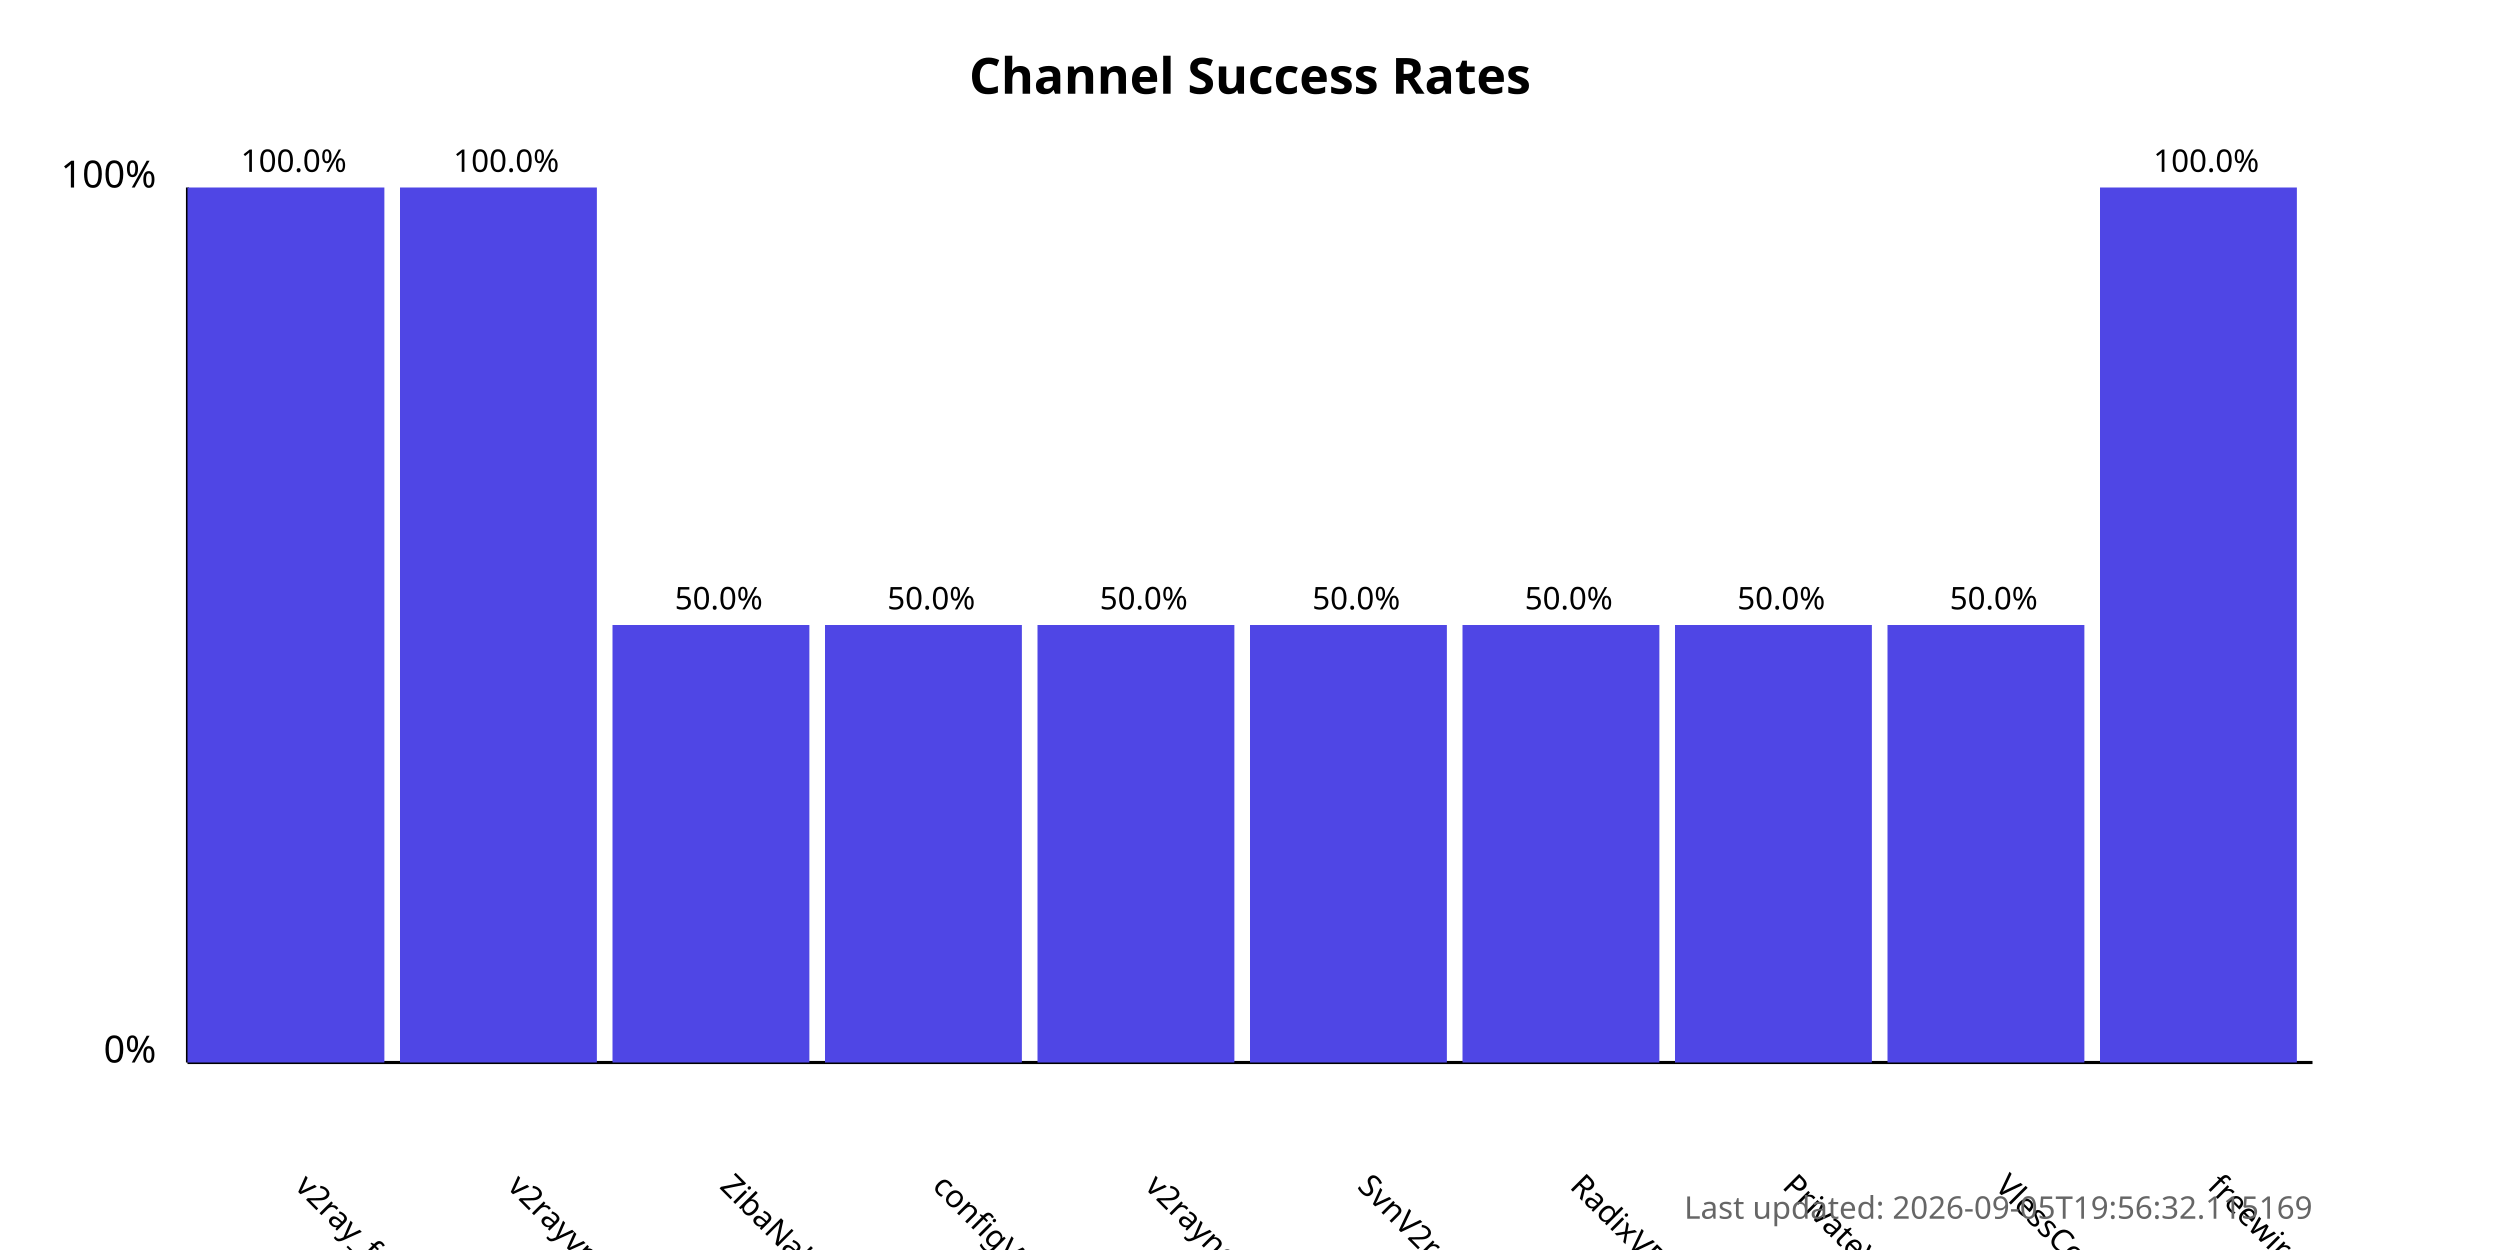
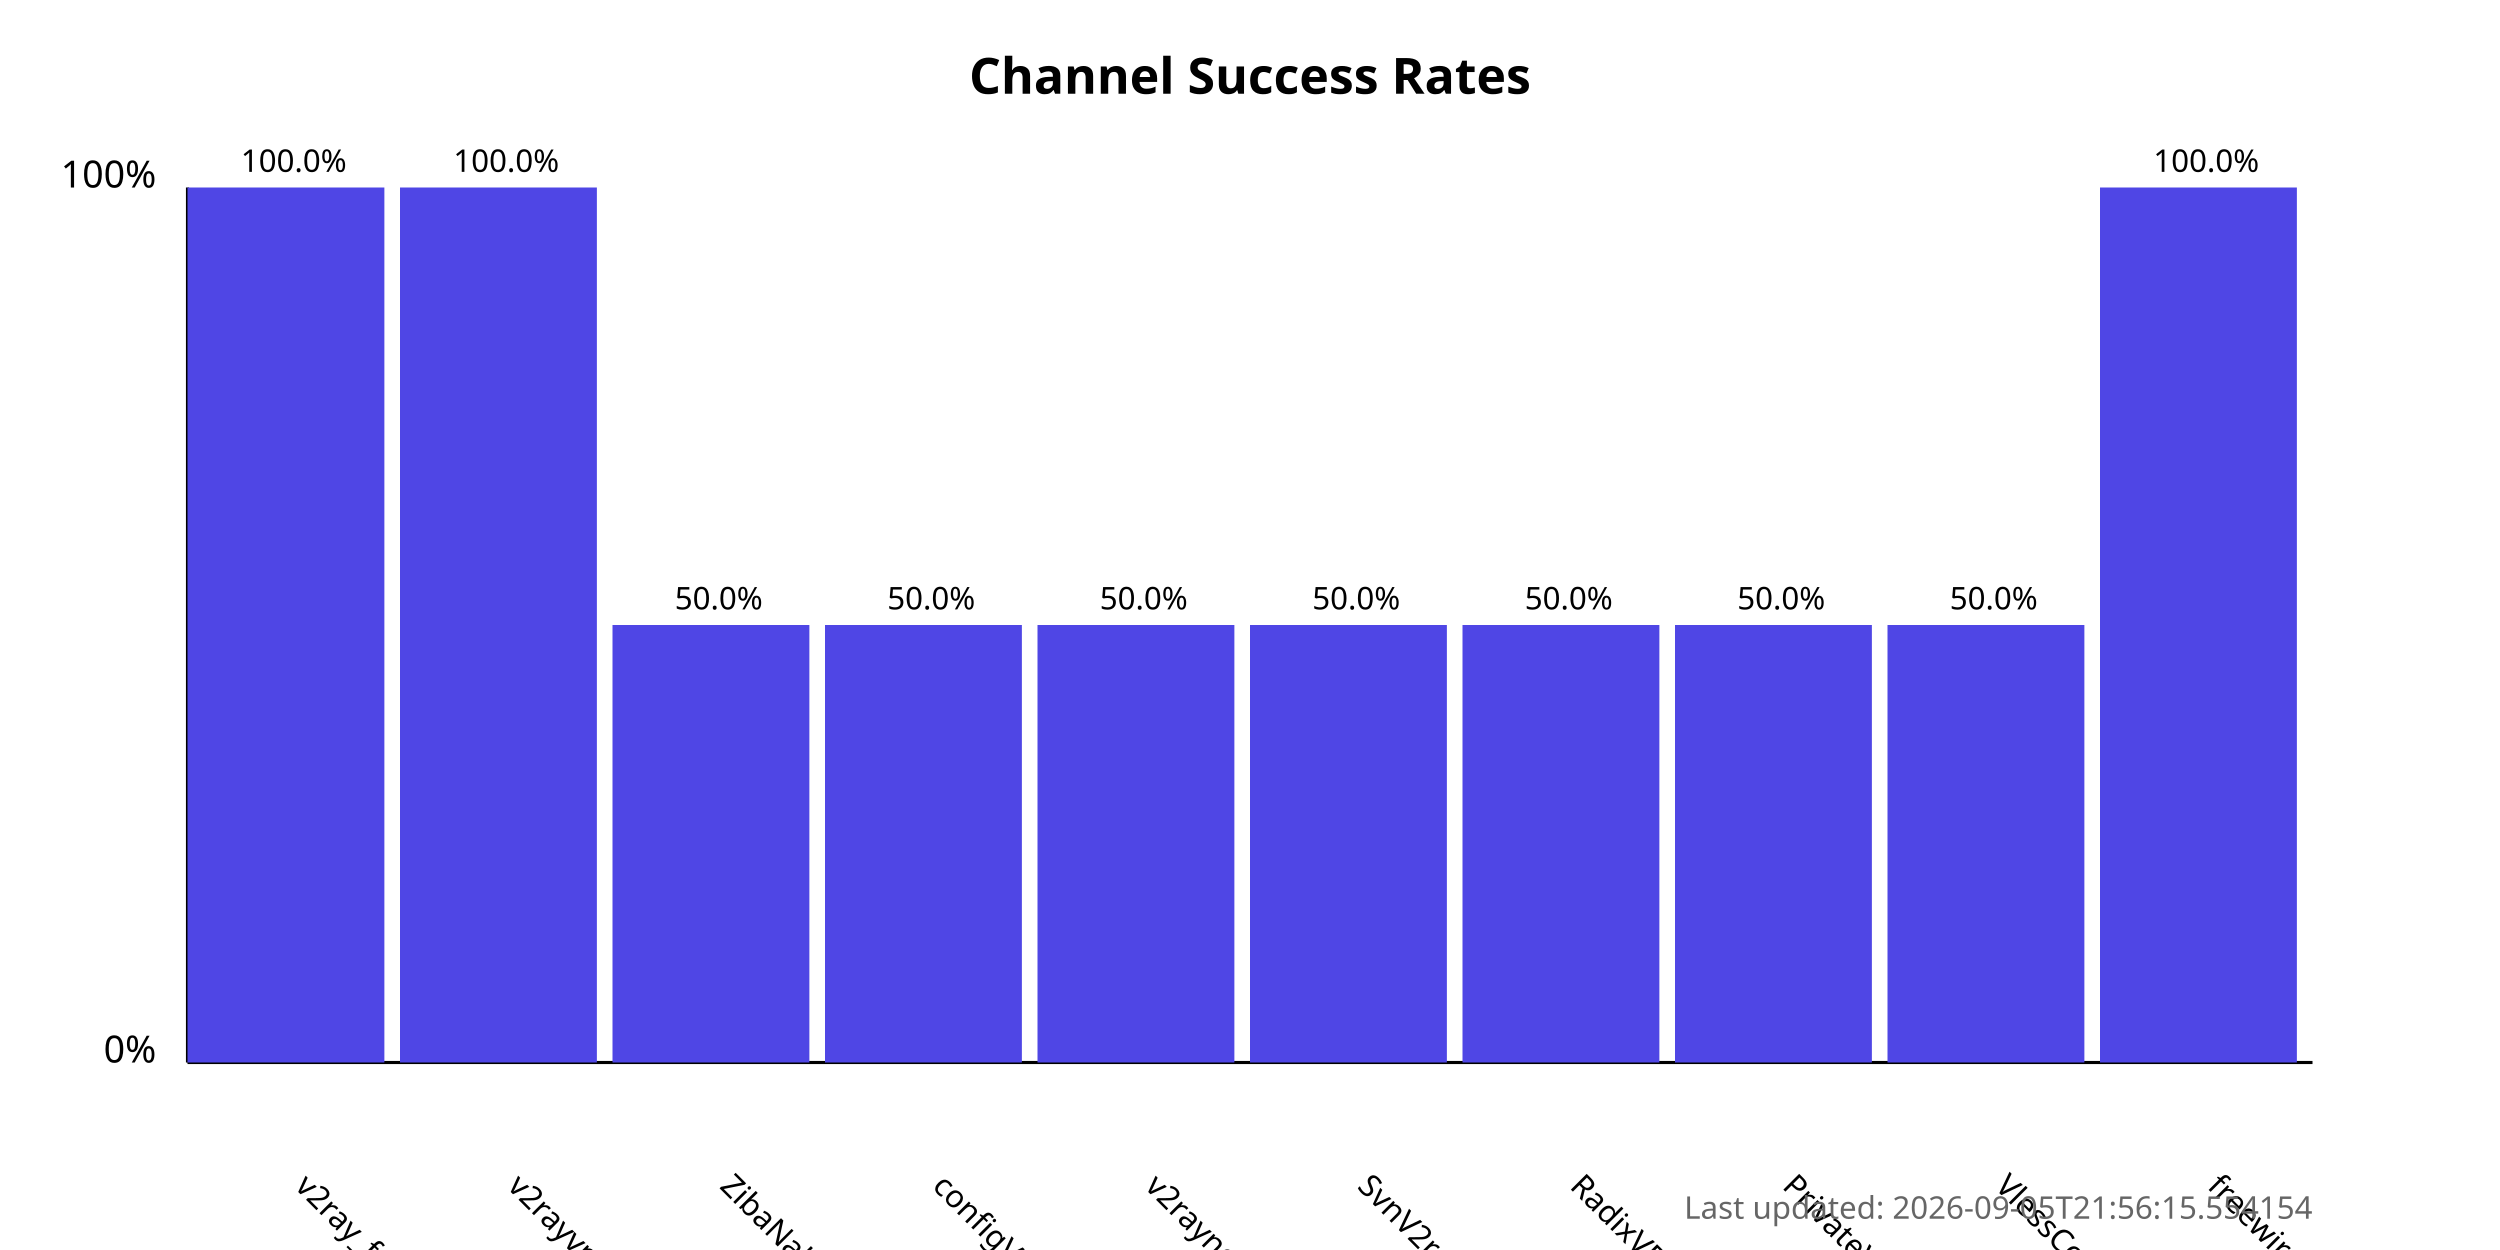
<svg xmlns="http://www.w3.org/2000/svg" width="800" height="400">
  <style>
            .chart-title { font: bold 16px sans-serif; }
            .axis-label { font: 12px sans-serif; }
            .tick-label { font: 10px sans-serif; }
            .bar { fill: #4f46e5; }
            .bar:hover { fill: #6366f1; }
            .timestamp { font: 10px sans-serif; fill: #666; }
        </style>
  <text x="400.0" y="30" text-anchor="middle" class="chart-title">
            Channel Success Rates
        </text>
  <line x1="60" y1="340" x2="60" y2="60" stroke="black" stroke-width="1" />
  <line x1="60" y1="340" x2="740" y2="340" stroke="black" stroke-width="1" />
  <text x="50" y="340" text-anchor="end" class="axis-label">0%</text>
  <text x="50" y="60" text-anchor="end" class="axis-label">100%</text>
  <g>
    <rect x="60" y="60.0" width="63.0" height="280.0" class="bar" />
    <text x="94.0" y="380" transform="rotate(45, 94.0, 380)" text-anchor="start" class="tick-label">
                v2ray_free_conf
            </text>
    <text x="94.0" y="55.0" text-anchor="middle" class="tick-label">
                100.0%
            </text>
  </g>
  <g>
    <rect x="128.0" y="60.0" width="63.0" height="280.0" class="bar" />
    <text x="162.0" y="380" transform="rotate(45, 162.0, 380)" text-anchor="start" class="tick-label">
                v2rayvpno
            </text>
    <text x="162.0" y="55.0" text-anchor="middle" class="tick-label">
                100.0%
            </text>
  </g>
  <g>
    <rect x="196.0" y="200.0" width="63.0" height="140.0" class="bar" />
    <text x="230.0" y="380" transform="rotate(45, 230.0, 380)" text-anchor="start" class="tick-label">
                ZibaNabz
            </text>
    <text x="230.0" y="195.0" text-anchor="middle" class="tick-label">
                50.0%
            </text>
  </g>
  <g>
    <rect x="264.0" y="200.0" width="63.0" height="140.0" class="bar" />
    <text x="298.0" y="380" transform="rotate(45, 298.0, 380)" text-anchor="start" class="tick-label">
                configV2rayForFree
            </text>
    <text x="298.0" y="195.0" text-anchor="middle" class="tick-label">
                50.0%
            </text>
  </g>
  <g>
    <rect x="332.0" y="200.0" width="63.0" height="140.0" class="bar" />
    <text x="366.0" y="380" transform="rotate(45, 366.0, 380)" text-anchor="start" class="tick-label">
                v2rayngvpn
            </text>
    <text x="366.0" y="195.0" text-anchor="middle" class="tick-label">
                50.0%
            </text>
  </g>
  <g>
    <rect x="400.0" y="200.0" width="63.0" height="140.0" class="bar" />
    <text x="434.0" y="380" transform="rotate(45, 434.0, 380)" text-anchor="start" class="tick-label">
                SvnV2ray
            </text>
    <text x="434.0" y="195.0" text-anchor="middle" class="tick-label">
                50.0%
            </text>
  </g>
  <g>
    <rect x="468.0" y="200.0" width="63.0" height="140.0" class="bar" />
    <text x="502.0" y="380" transform="rotate(45, 502.0, 380)" text-anchor="start" class="tick-label">
                RadixVPN
            </text>
    <text x="502.0" y="195.0" text-anchor="middle" class="tick-label">
                50.0%
            </text>
  </g>
  <g>
    <rect x="536.0" y="200.0" width="63.0" height="140.0" class="bar" />
    <text x="570.0" y="380" transform="rotate(45, 570.0, 380)" text-anchor="start" class="tick-label">
                PrivateVPNs
            </text>
    <text x="570.0" y="195.0" text-anchor="middle" class="tick-label">
                50.0%
            </text>
  </g>
  <g>
    <rect x="604.0" y="200.0" width="63.0" height="140.0" class="bar" />
    <text x="638.0" y="380" transform="rotate(45, 638.0, 380)" text-anchor="start" class="tick-label">
                VlessConfig
            </text>
    <text x="638.0" y="195.0" text-anchor="middle" class="tick-label">
                50.0%
            </text>
  </g>
  <g>
    <rect x="672.0" y="60.0" width="63.0" height="280.0" class="bar" />
    <text x="706.0" y="380" transform="rotate(45, 706.0, 380)" text-anchor="start" class="tick-label">
                freewireguard
            </text>
    <text x="706.0" y="55.0" text-anchor="middle" class="tick-label">
                100.0%
            </text>
  </g>
  <text x="740" y="390" text-anchor="end" class="timestamp">
-             Last updated: 2026-09-05T19:56:32.115169
+             Last updated: 2026-09-05T21:56:15.554154
        </text>
</svg>
